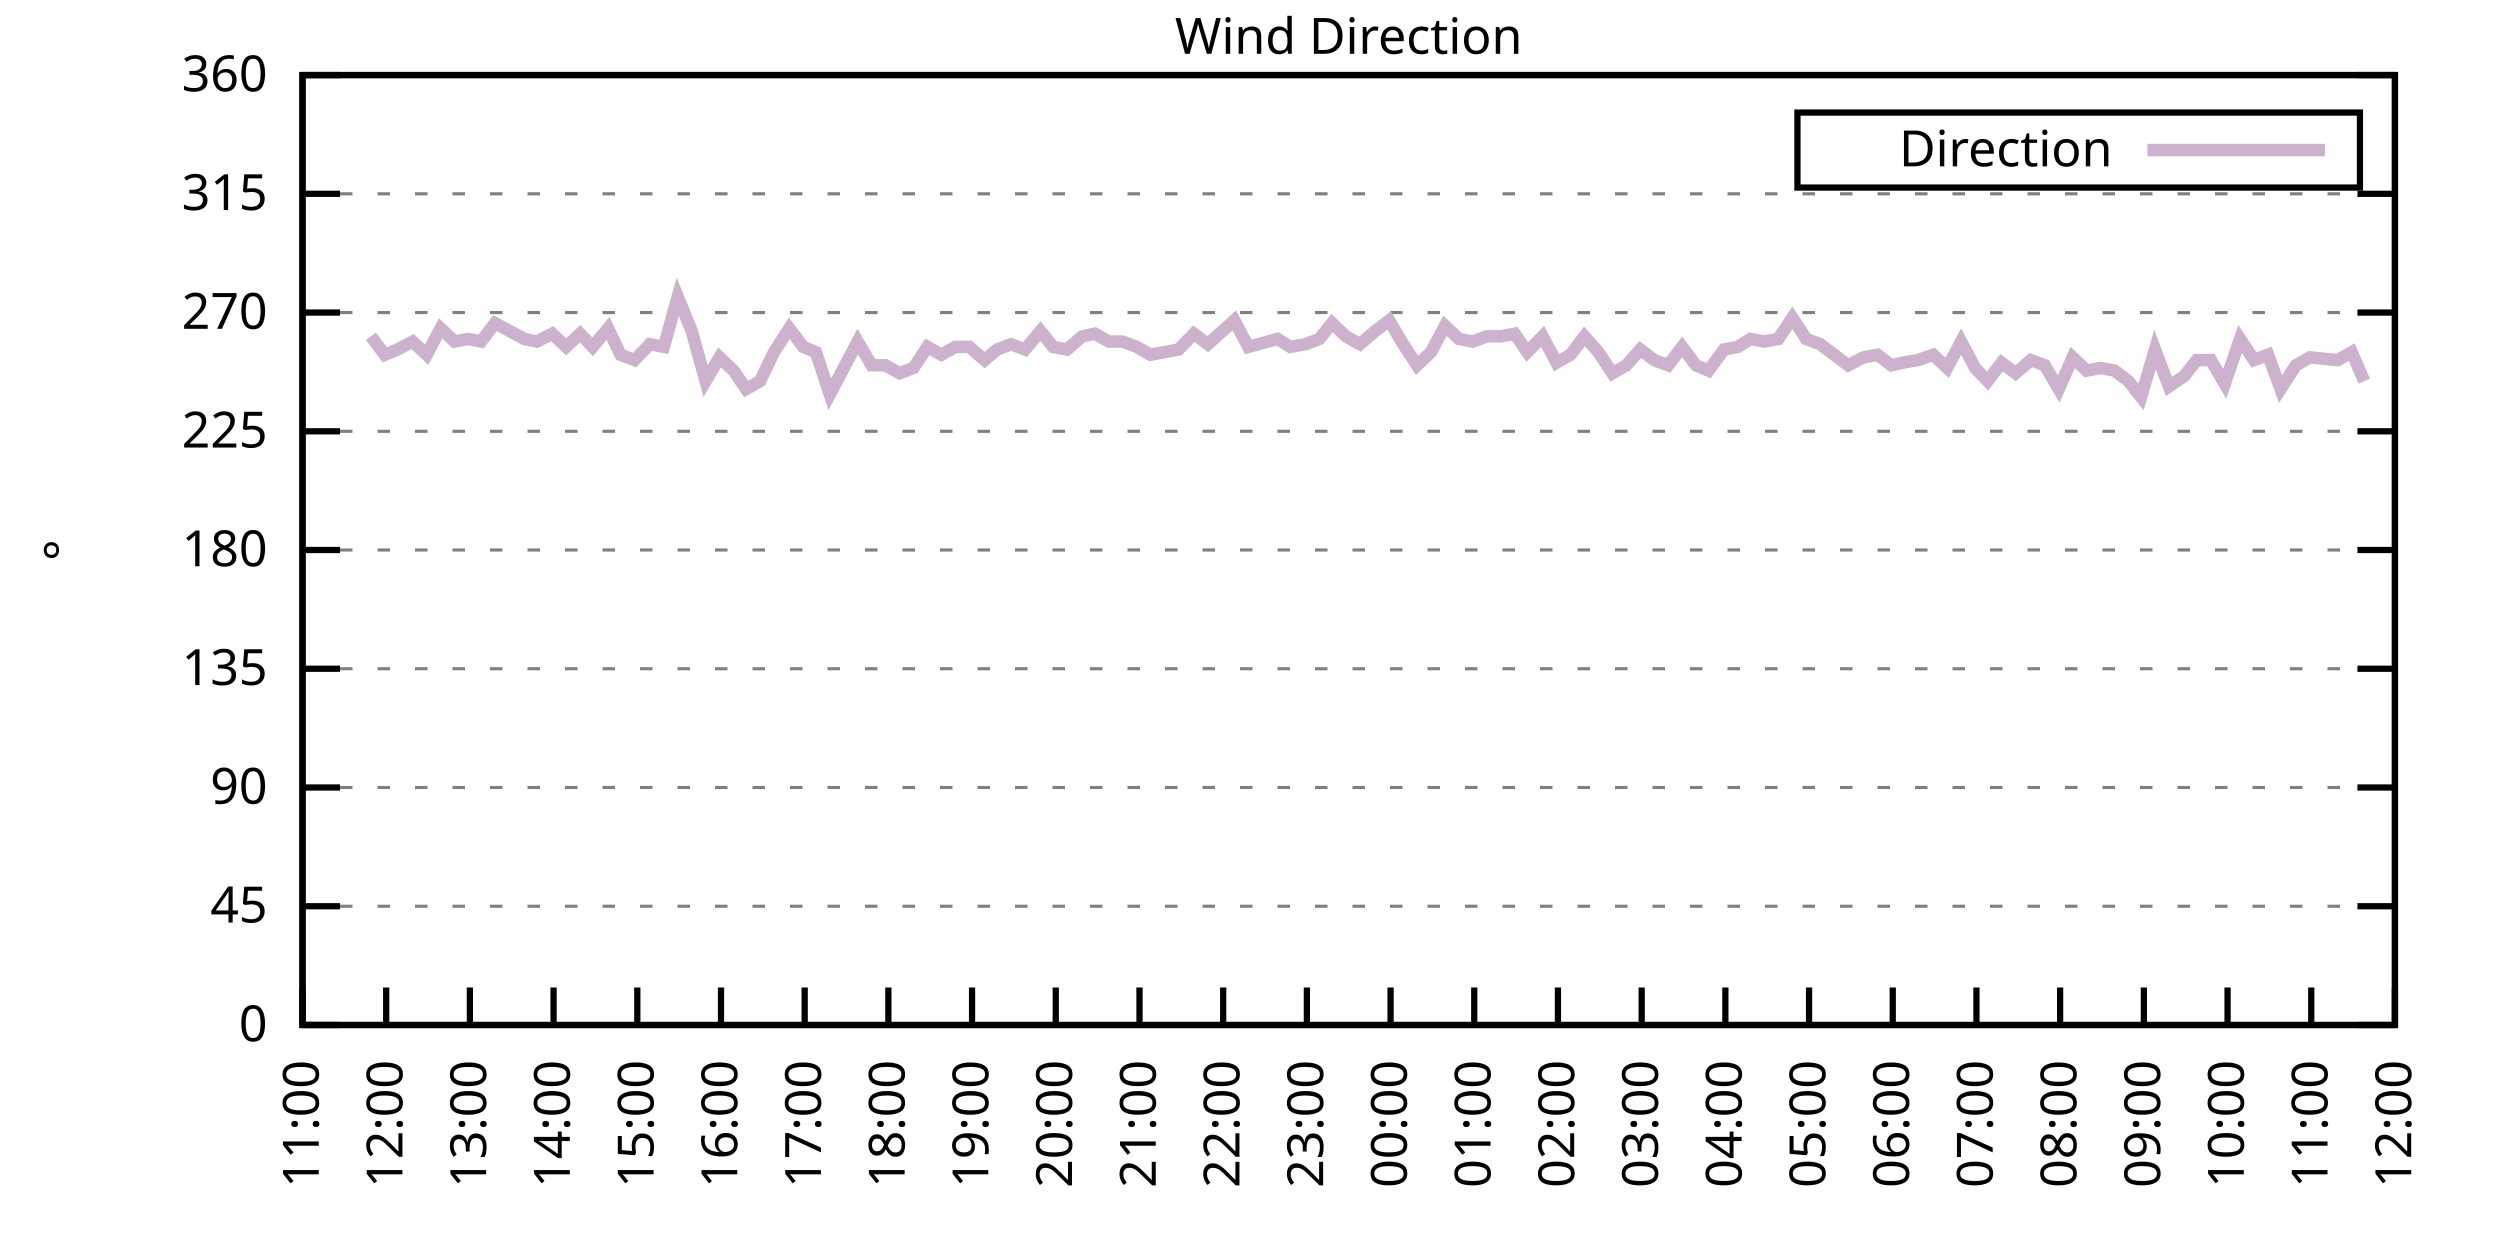
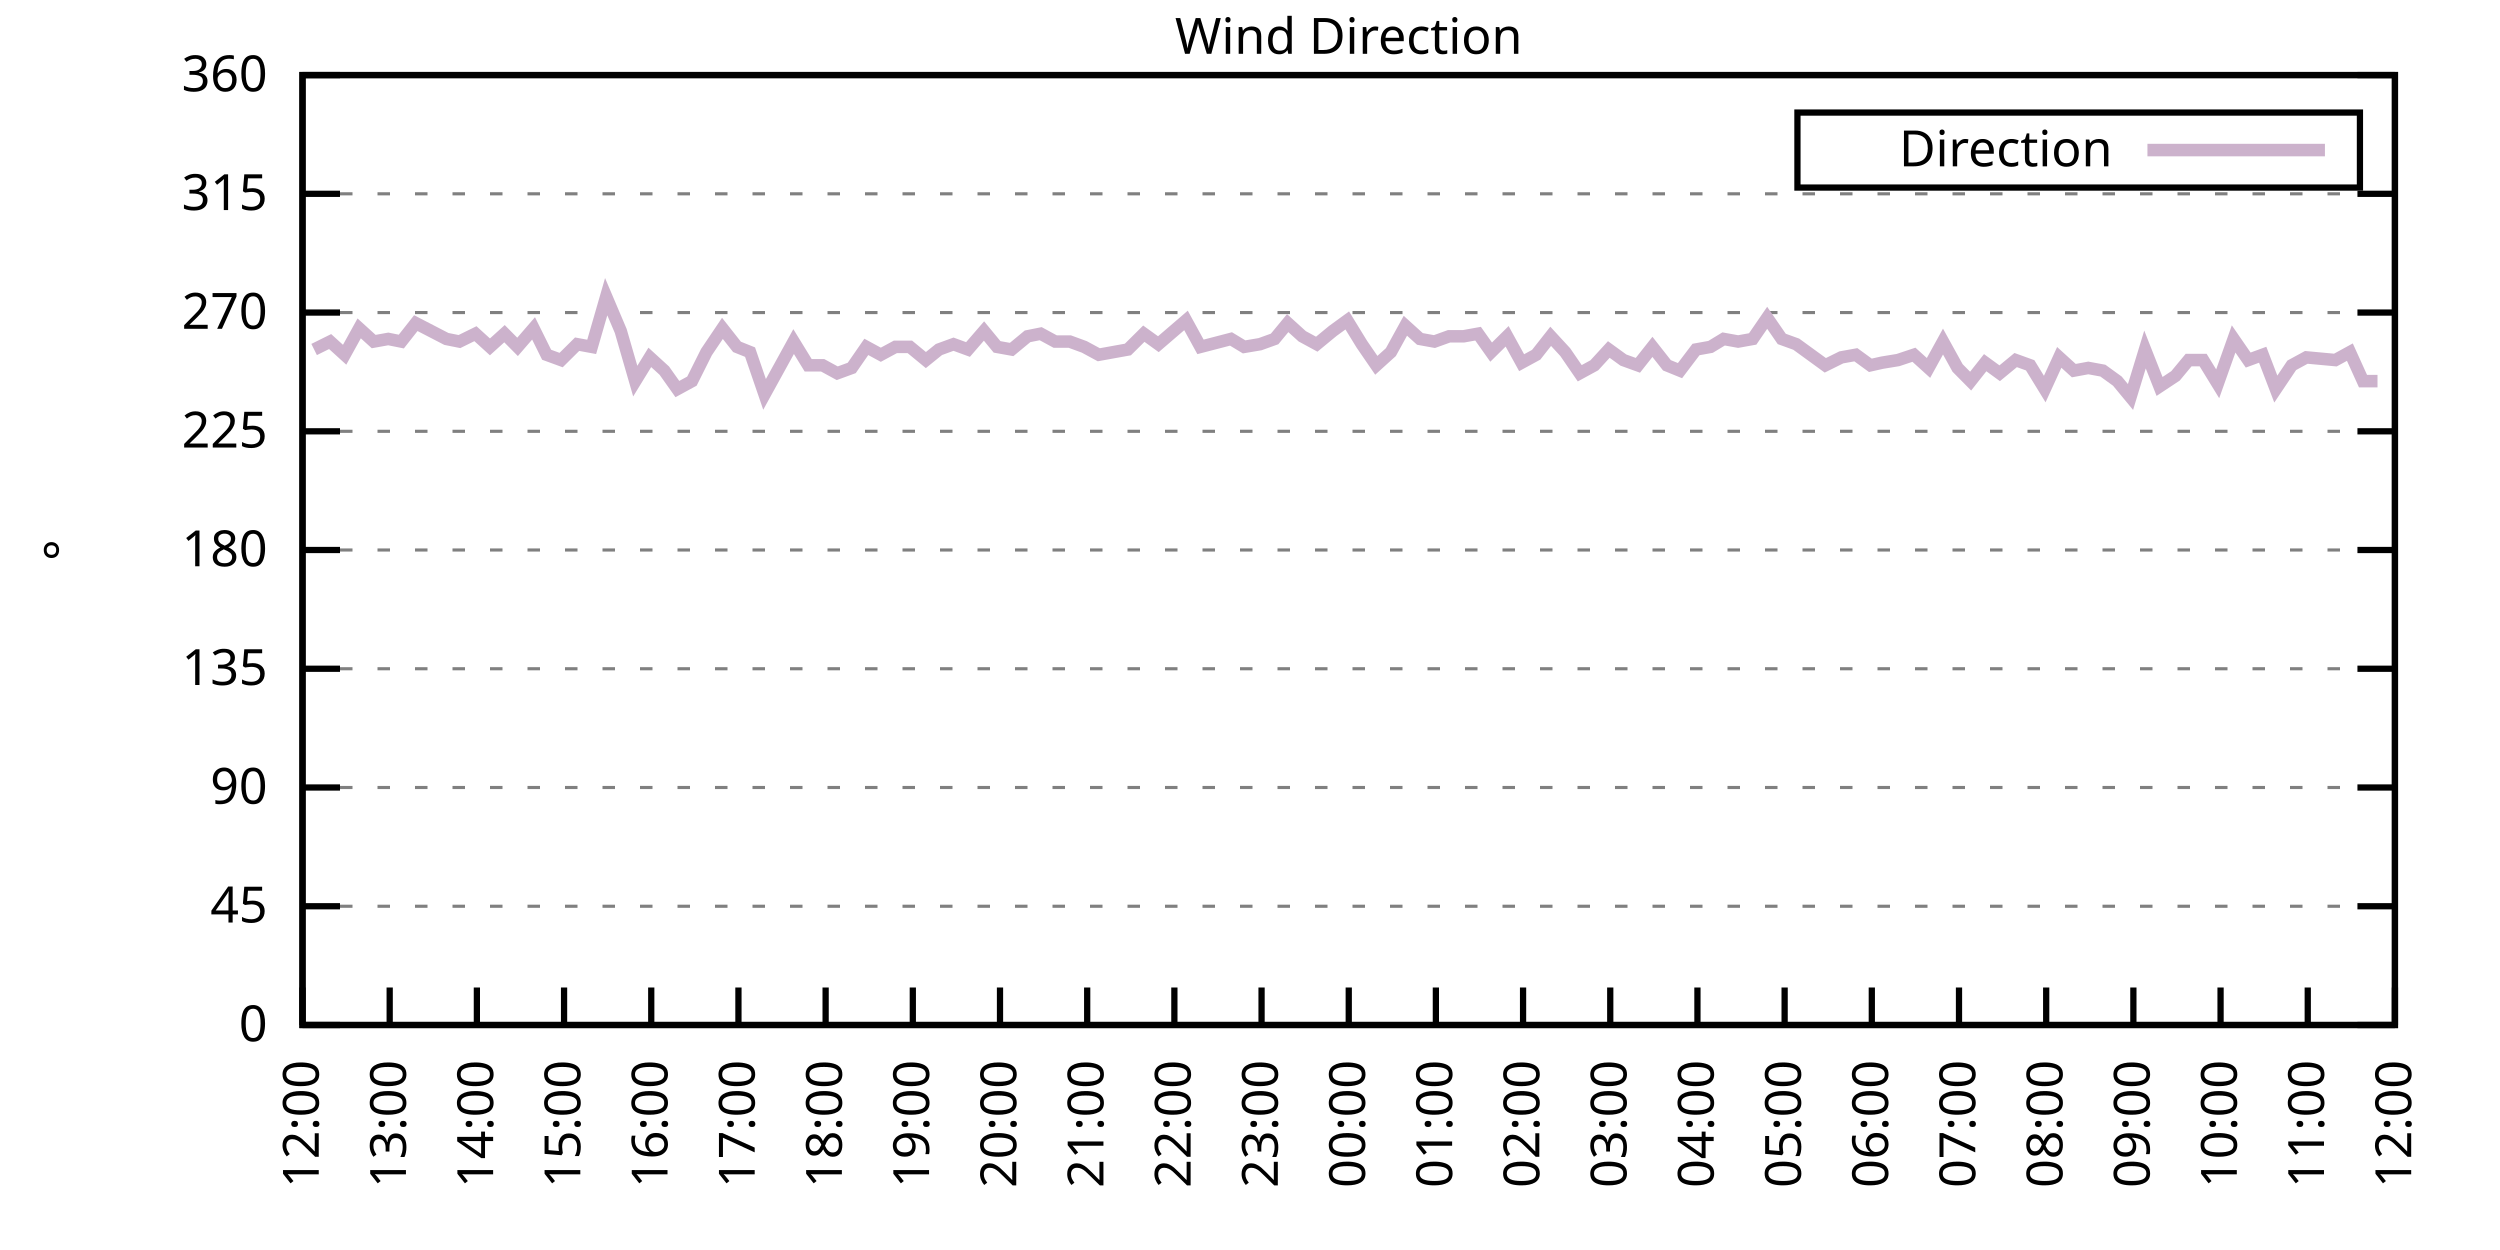
<svg xmlns="http://www.w3.org/2000/svg" xmlns:xlink="http://www.w3.org/1999/xlink" width="400" height="200" viewBox="0 0 400 200">
  <g id="gnuplot_canvas">
    <rect x="0" y="0" width="400" height="200" fill="none" />
    <defs>
      <circle id="gpDot" r="0.5" stroke-width="0.5" stroke="currentColor" />
      <path id="gpPt0" stroke-width="0.333" stroke="currentColor" d="M-1,0 h2 M0,-1 v2" />
      <path id="gpPt1" stroke-width="0.333" stroke="currentColor" d="M-1,-1 L1,1 M1,-1 L-1,1" />
      <path id="gpPt2" stroke-width="0.333" stroke="currentColor" d="M-1,0 L1,0 M0,-1 L0,1 M-1,-1 L1,1 M-1,1 L1,-1" />
      <rect id="gpPt3" stroke-width="0.333" stroke="currentColor" x="-1" y="-1" width="2" height="2" />
      <rect id="gpPt4" stroke-width="0.333" stroke="currentColor" fill="currentColor" x="-1" y="-1" width="2" height="2" />
      <circle id="gpPt5" stroke-width="0.333" stroke="currentColor" cx="0" cy="0" r="1" />
      <use xlink:href="#gpPt5" id="gpPt6" fill="currentColor" stroke="none" />
      <path id="gpPt7" stroke-width="0.333" stroke="currentColor" d="M0,-1.33 L-1.33,0.67 L1.33,0.67 z" />
      <use xlink:href="#gpPt7" id="gpPt8" fill="currentColor" stroke="none" />
      <use xlink:href="#gpPt7" id="gpPt9" stroke="currentColor" transform="rotate(180)" />
      <use xlink:href="#gpPt9" id="gpPt10" fill="currentColor" stroke="none" />
      <use xlink:href="#gpPt3" id="gpPt11" stroke="currentColor" transform="rotate(45)" />
      <use xlink:href="#gpPt11" id="gpPt12" fill="currentColor" stroke="none" />
      <path id="gpPt13" stroke-width="0.333" stroke="currentColor" d="M0,1.330 L1.265,0.411 L0.782,-1.067 L-0.782,-1.076 L-1.265,0.411 z" />
      <use xlink:href="#gpPt13" id="gpPt14" fill="currentColor" stroke="none" />
      <filter id="textbox" filterUnits="objectBoundingBox" x="0" y="0" height="1" width="1">
        <feFlood flood-color="white" flood-opacity="1" result="bgnd" />
        <feComposite in="SourceGraphic" in2="bgnd" operator="atop" />
      </filter>
      <filter id="greybox" filterUnits="objectBoundingBox" x="0" y="0" height="1" width="1">
        <feFlood flood-color="lightgrey" flood-opacity="1" result="grey" />
        <feComposite in="SourceGraphic" in2="grey" operator="atop" />
      </filter>
    </defs>
    <g fill="none" color="white" stroke="currentColor" stroke-width="1.00" stroke-linecap="butt" stroke-linejoin="miter">
</g>
    <g fill="none" color="black" stroke="currentColor" stroke-width="1.00" stroke-linecap="butt" stroke-linejoin="miter">
      <g stroke="none" shape-rendering="crispEdges">
        <polygon fill="rgb(255, 255, 255)" points="48.40,164.00 383.18,164.00 383.18,12.02 48.40,12.02 " />
      </g>
    </g>
    <g fill="none" color="black" stroke="currentColor" stroke-width="1.00" stroke-linecap="butt" stroke-linejoin="miter">
</g>
    <g fill="none" color="black" stroke="black" stroke-width="0.50" stroke-linecap="butt" stroke-linejoin="miter">
</g>
    <g fill="none" color="gray" stroke="currentColor" stroke-width="0.50" stroke-linecap="butt" stroke-linejoin="miter">
      <path stroke="gray" stroke-dasharray="2,4" class="gridline" d="M48.40,164.00 L383.19,164.00  " />
    </g>
    <g fill="none" color="gray" stroke="gray" stroke-width="1.00" stroke-linecap="butt" stroke-linejoin="miter">
</g>
    <g fill="none" color="black" stroke="currentColor" stroke-width="1.00" stroke-linecap="butt" stroke-linejoin="miter">
      <path stroke="black" d="M48.40,164.00 L54.40,164.00 M383.19,164.00 L377.19,164.00  " />
      <g transform="translate(42.80,166.60)" stroke="none" fill="black" font-family="Sans" font-size="8.00" text-anchor="end">
        <text>
          <tspan font-family="Sans"> 0</tspan>
        </text>
      </g>
    </g>
    <g fill="none" color="black" stroke="currentColor" stroke-width="1.00" stroke-linecap="butt" stroke-linejoin="miter">
</g>
    <g fill="none" color="black" stroke="black" stroke-width="0.50" stroke-linecap="butt" stroke-linejoin="miter">
</g>
    <g fill="none" color="gray" stroke="currentColor" stroke-width="0.50" stroke-linecap="butt" stroke-linejoin="miter">
      <path stroke="gray" stroke-dasharray="2,4" class="gridline" d="M48.40,145.00 L383.19,145.00  " />
    </g>
    <g fill="none" color="gray" stroke="gray" stroke-width="1.00" stroke-linecap="butt" stroke-linejoin="miter">
</g>
    <g fill="none" color="black" stroke="currentColor" stroke-width="1.00" stroke-linecap="butt" stroke-linejoin="miter">
      <path stroke="black" d="M48.40,145.00 L54.40,145.00 M383.19,145.00 L377.19,145.00  " />
      <g transform="translate(42.80,147.60)" stroke="none" fill="black" font-family="Sans" font-size="8.00" text-anchor="end">
        <text>
          <tspan font-family="Sans"> 45</tspan>
        </text>
      </g>
    </g>
    <g fill="none" color="black" stroke="currentColor" stroke-width="1.00" stroke-linecap="butt" stroke-linejoin="miter">
</g>
    <g fill="none" color="black" stroke="black" stroke-width="0.50" stroke-linecap="butt" stroke-linejoin="miter">
</g>
    <g fill="none" color="gray" stroke="currentColor" stroke-width="0.50" stroke-linecap="butt" stroke-linejoin="miter">
      <path stroke="gray" stroke-dasharray="2,4" class="gridline" d="M48.40,126.00 L383.19,126.00  " />
    </g>
    <g fill="none" color="gray" stroke="gray" stroke-width="1.00" stroke-linecap="butt" stroke-linejoin="miter">
</g>
    <g fill="none" color="black" stroke="currentColor" stroke-width="1.00" stroke-linecap="butt" stroke-linejoin="miter">
      <path stroke="black" d="M48.40,126.00 L54.40,126.00 M383.19,126.00 L377.19,126.00  " />
      <g transform="translate(42.80,128.60)" stroke="none" fill="black" font-family="Sans" font-size="8.00" text-anchor="end">
        <text>
          <tspan font-family="Sans"> 90</tspan>
        </text>
      </g>
    </g>
    <g fill="none" color="black" stroke="currentColor" stroke-width="1.00" stroke-linecap="butt" stroke-linejoin="miter">
</g>
    <g fill="none" color="black" stroke="black" stroke-width="0.50" stroke-linecap="butt" stroke-linejoin="miter">
</g>
    <g fill="none" color="gray" stroke="currentColor" stroke-width="0.50" stroke-linecap="butt" stroke-linejoin="miter">
      <path stroke="gray" stroke-dasharray="2,4" class="gridline" d="M48.40,107.00 L383.19,107.00  " />
    </g>
    <g fill="none" color="gray" stroke="gray" stroke-width="1.00" stroke-linecap="butt" stroke-linejoin="miter">
</g>
    <g fill="none" color="black" stroke="currentColor" stroke-width="1.00" stroke-linecap="butt" stroke-linejoin="miter">
      <path stroke="black" d="M48.40,107.00 L54.40,107.00 M383.19,107.00 L377.19,107.00  " />
      <g transform="translate(42.80,109.60)" stroke="none" fill="black" font-family="Sans" font-size="8.00" text-anchor="end">
        <text>
          <tspan font-family="Sans"> 135</tspan>
        </text>
      </g>
    </g>
    <g fill="none" color="black" stroke="currentColor" stroke-width="1.00" stroke-linecap="butt" stroke-linejoin="miter">
</g>
    <g fill="none" color="black" stroke="black" stroke-width="0.50" stroke-linecap="butt" stroke-linejoin="miter">
</g>
    <g fill="none" color="gray" stroke="currentColor" stroke-width="0.50" stroke-linecap="butt" stroke-linejoin="miter">
      <path stroke="gray" stroke-dasharray="2,4" class="gridline" d="M48.40,88.00 L383.19,88.00  " />
    </g>
    <g fill="none" color="gray" stroke="gray" stroke-width="1.00" stroke-linecap="butt" stroke-linejoin="miter">
</g>
    <g fill="none" color="black" stroke="currentColor" stroke-width="1.00" stroke-linecap="butt" stroke-linejoin="miter">
      <path stroke="black" d="M48.40,88.00 L54.40,88.00 M383.19,88.00 L377.19,88.00  " />
      <g transform="translate(42.80,90.60)" stroke="none" fill="black" font-family="Sans" font-size="8.00" text-anchor="end">
        <text>
          <tspan font-family="Sans"> 180</tspan>
        </text>
      </g>
    </g>
    <g fill="none" color="black" stroke="currentColor" stroke-width="1.00" stroke-linecap="butt" stroke-linejoin="miter">
</g>
    <g fill="none" color="black" stroke="black" stroke-width="0.50" stroke-linecap="butt" stroke-linejoin="miter">
</g>
    <g fill="none" color="gray" stroke="currentColor" stroke-width="0.50" stroke-linecap="butt" stroke-linejoin="miter">
      <path stroke="gray" stroke-dasharray="2,4" class="gridline" d="M48.40,69.01 L383.19,69.01  " />
    </g>
    <g fill="none" color="gray" stroke="gray" stroke-width="1.00" stroke-linecap="butt" stroke-linejoin="miter">
</g>
    <g fill="none" color="black" stroke="currentColor" stroke-width="1.00" stroke-linecap="butt" stroke-linejoin="miter">
      <path stroke="black" d="M48.40,69.01 L54.40,69.01 M383.19,69.01 L377.19,69.01  " />
      <g transform="translate(42.80,71.61)" stroke="none" fill="black" font-family="Sans" font-size="8.00" text-anchor="end">
        <text>
          <tspan font-family="Sans"> 225</tspan>
        </text>
      </g>
    </g>
    <g fill="none" color="black" stroke="currentColor" stroke-width="1.00" stroke-linecap="butt" stroke-linejoin="miter">
</g>
    <g fill="none" color="black" stroke="black" stroke-width="0.50" stroke-linecap="butt" stroke-linejoin="miter">
</g>
    <g fill="none" color="gray" stroke="currentColor" stroke-width="0.50" stroke-linecap="butt" stroke-linejoin="miter">
      <path stroke="gray" stroke-dasharray="2,4" class="gridline" d="M48.40,50.01 L383.19,50.01  " />
    </g>
    <g fill="none" color="gray" stroke="gray" stroke-width="1.00" stroke-linecap="butt" stroke-linejoin="miter">
</g>
    <g fill="none" color="black" stroke="currentColor" stroke-width="1.00" stroke-linecap="butt" stroke-linejoin="miter">
      <path stroke="black" d="M48.40,50.01 L54.40,50.01 M383.19,50.01 L377.19,50.01  " />
      <g transform="translate(42.80,52.61)" stroke="none" fill="black" font-family="Sans" font-size="8.00" text-anchor="end">
        <text>
          <tspan font-family="Sans"> 270</tspan>
        </text>
      </g>
    </g>
    <g fill="none" color="black" stroke="currentColor" stroke-width="1.00" stroke-linecap="butt" stroke-linejoin="miter">
</g>
    <g fill="none" color="black" stroke="black" stroke-width="0.50" stroke-linecap="butt" stroke-linejoin="miter">
</g>
    <g fill="none" color="gray" stroke="currentColor" stroke-width="0.50" stroke-linecap="butt" stroke-linejoin="miter">
      <path stroke="gray" stroke-dasharray="2,4" class="gridline" d="M48.40,31.01 L383.19,31.01  " />
    </g>
    <g fill="none" color="gray" stroke="gray" stroke-width="1.00" stroke-linecap="butt" stroke-linejoin="miter">
</g>
    <g fill="none" color="black" stroke="currentColor" stroke-width="1.00" stroke-linecap="butt" stroke-linejoin="miter">
      <path stroke="black" d="M48.40,31.01 L54.40,31.01 M383.19,31.01 L377.19,31.01  " />
      <g transform="translate(42.80,33.61)" stroke="none" fill="black" font-family="Sans" font-size="8.00" text-anchor="end">
        <text>
          <tspan font-family="Sans"> 315</tspan>
        </text>
      </g>
    </g>
    <g fill="none" color="black" stroke="currentColor" stroke-width="1.00" stroke-linecap="butt" stroke-linejoin="miter">
</g>
    <g fill="none" color="black" stroke="black" stroke-width="0.50" stroke-linecap="butt" stroke-linejoin="miter">
</g>
    <g fill="none" color="gray" stroke="currentColor" stroke-width="0.50" stroke-linecap="butt" stroke-linejoin="miter">
      <path stroke="gray" stroke-dasharray="2,4" class="gridline" d="M48.40,12.01 L383.19,12.01  " />
    </g>
    <g fill="none" color="gray" stroke="gray" stroke-width="1.00" stroke-linecap="butt" stroke-linejoin="miter">
</g>
    <g fill="none" color="black" stroke="currentColor" stroke-width="1.00" stroke-linecap="butt" stroke-linejoin="miter">
      <path stroke="black" d="M48.40,12.01 L54.40,12.01 M383.19,12.01 L377.19,12.01  " />
      <g transform="translate(42.80,14.61)" stroke="none" fill="black" font-family="Sans" font-size="8.00" text-anchor="end">
        <text>
          <tspan font-family="Sans"> 360</tspan>
        </text>
      </g>
    </g>
    <g fill="none" color="black" stroke="currentColor" stroke-width="1.00" stroke-linecap="butt" stroke-linejoin="miter">
      <path stroke="black" d="M48.40,164.00 L48.40,158.00  " />
      <g transform="translate(51.00,169.60) rotate(270.00)" stroke="none" fill="black" font-family="Sans" font-size="8.00" text-anchor="end">
        <text>
-           <tspan font-family="Sans">11:00</tspan>
-         </text>
-       </g>
-     </g>
-     <g fill="none" color="black" stroke="currentColor" stroke-width="1.00" stroke-linecap="butt" stroke-linejoin="miter">
-       <path stroke="black" d="M61.79,164.00 L61.79,158.00  " />
-       <g transform="translate(64.39,169.60) rotate(270.00)" stroke="none" fill="black" font-family="Sans" font-size="8.00" text-anchor="end">
-         <text>
          <tspan font-family="Sans">12:00</tspan>
        </text>
      </g>
    </g>
    <g fill="none" color="black" stroke="currentColor" stroke-width="1.00" stroke-linecap="butt" stroke-linejoin="miter">
-       <path stroke="black" d="M75.18,164.00 L75.18,158.00  " />
-       <g transform="translate(77.78,169.60) rotate(270.00)" stroke="none" fill="black" font-family="Sans" font-size="8.00" text-anchor="end">
+       <path stroke="black" d="M62.35,164.00 L62.35,158.00  " />
+       <g transform="translate(64.95,169.60) rotate(270.00)" stroke="none" fill="black" font-family="Sans" font-size="8.00" text-anchor="end">
        <text>
          <tspan font-family="Sans">13:00</tspan>
        </text>
      </g>
    </g>
    <g fill="none" color="black" stroke="currentColor" stroke-width="1.00" stroke-linecap="butt" stroke-linejoin="miter">
-       <path stroke="black" d="M88.57,164.00 L88.57,158.00  " />
-       <g transform="translate(91.17,169.60) rotate(270.00)" stroke="none" fill="black" font-family="Sans" font-size="8.00" text-anchor="end">
+       <path stroke="black" d="M76.30,164.00 L76.30,158.00  " />
+       <g transform="translate(78.90,169.60) rotate(270.00)" stroke="none" fill="black" font-family="Sans" font-size="8.00" text-anchor="end">
        <text>
          <tspan font-family="Sans">14:00</tspan>
        </text>
      </g>
    </g>
    <g fill="none" color="black" stroke="currentColor" stroke-width="1.00" stroke-linecap="butt" stroke-linejoin="miter">
-       <path stroke="black" d="M101.97,164.00 L101.97,158.00  " />
-       <g transform="translate(104.57,169.60) rotate(270.00)" stroke="none" fill="black" font-family="Sans" font-size="8.00" text-anchor="end">
+       <path stroke="black" d="M90.25,164.00 L90.25,158.00  " />
+       <g transform="translate(92.85,169.60) rotate(270.00)" stroke="none" fill="black" font-family="Sans" font-size="8.00" text-anchor="end">
        <text>
          <tspan font-family="Sans">15:00</tspan>
        </text>
      </g>
    </g>
    <g fill="none" color="black" stroke="currentColor" stroke-width="1.00" stroke-linecap="butt" stroke-linejoin="miter">
-       <path stroke="black" d="M115.36,164.00 L115.36,158.00  " />
-       <g transform="translate(117.96,169.60) rotate(270.00)" stroke="none" fill="black" font-family="Sans" font-size="8.00" text-anchor="end">
+       <path stroke="black" d="M104.20,164.00 L104.20,158.00  " />
+       <g transform="translate(106.80,169.60) rotate(270.00)" stroke="none" fill="black" font-family="Sans" font-size="8.00" text-anchor="end">
        <text>
          <tspan font-family="Sans">16:00</tspan>
        </text>
      </g>
    </g>
    <g fill="none" color="black" stroke="currentColor" stroke-width="1.00" stroke-linecap="butt" stroke-linejoin="miter">
-       <path stroke="black" d="M128.75,164.00 L128.75,158.00  " />
-       <g transform="translate(131.35,169.60) rotate(270.00)" stroke="none" fill="black" font-family="Sans" font-size="8.00" text-anchor="end">
+       <path stroke="black" d="M118.15,164.00 L118.15,158.00  " />
+       <g transform="translate(120.75,169.60) rotate(270.00)" stroke="none" fill="black" font-family="Sans" font-size="8.00" text-anchor="end">
        <text>
          <tspan font-family="Sans">17:00</tspan>
        </text>
      </g>
    </g>
    <g fill="none" color="black" stroke="currentColor" stroke-width="1.00" stroke-linecap="butt" stroke-linejoin="miter">
-       <path stroke="black" d="M142.14,164.00 L142.14,158.00  " />
-       <g transform="translate(144.74,169.60) rotate(270.00)" stroke="none" fill="black" font-family="Sans" font-size="8.00" text-anchor="end">
+       <path stroke="black" d="M132.10,164.00 L132.10,158.00  " />
+       <g transform="translate(134.70,169.60) rotate(270.00)" stroke="none" fill="black" font-family="Sans" font-size="8.00" text-anchor="end">
        <text>
          <tspan font-family="Sans">18:00</tspan>
        </text>
      </g>
    </g>
    <g fill="none" color="black" stroke="currentColor" stroke-width="1.00" stroke-linecap="butt" stroke-linejoin="miter">
-       <path stroke="black" d="M155.53,164.00 L155.53,158.00  " />
-       <g transform="translate(158.13,169.60) rotate(270.00)" stroke="none" fill="black" font-family="Sans" font-size="8.00" text-anchor="end">
+       <path stroke="black" d="M146.05,164.00 L146.05,158.00  " />
+       <g transform="translate(148.65,169.60) rotate(270.00)" stroke="none" fill="black" font-family="Sans" font-size="8.00" text-anchor="end">
        <text>
          <tspan font-family="Sans">19:00</tspan>
        </text>
      </g>
    </g>
    <g fill="none" color="black" stroke="currentColor" stroke-width="1.00" stroke-linecap="butt" stroke-linejoin="miter">
-       <path stroke="black" d="M168.92,164.00 L168.92,158.00  " />
-       <g transform="translate(171.52,169.60) rotate(270.00)" stroke="none" fill="black" font-family="Sans" font-size="8.00" text-anchor="end">
+       <path stroke="black" d="M160.00,164.00 L160.00,158.00  " />
+       <g transform="translate(162.60,169.60) rotate(270.00)" stroke="none" fill="black" font-family="Sans" font-size="8.00" text-anchor="end">
        <text>
          <tspan font-family="Sans">20:00</tspan>
        </text>
      </g>
    </g>
    <g fill="none" color="black" stroke="currentColor" stroke-width="1.00" stroke-linecap="butt" stroke-linejoin="miter">
-       <path stroke="black" d="M182.32,164.00 L182.32,158.00  " />
-       <g transform="translate(184.92,169.60) rotate(270.00)" stroke="none" fill="black" font-family="Sans" font-size="8.00" text-anchor="end">
+       <path stroke="black" d="M173.95,164.00 L173.95,158.00  " />
+       <g transform="translate(176.55,169.60) rotate(270.00)" stroke="none" fill="black" font-family="Sans" font-size="8.00" text-anchor="end">
        <text>
          <tspan font-family="Sans">21:00</tspan>
        </text>
      </g>
    </g>
    <g fill="none" color="black" stroke="currentColor" stroke-width="1.00" stroke-linecap="butt" stroke-linejoin="miter">
-       <path stroke="black" d="M195.71,164.00 L195.71,158.00  " />
-       <g transform="translate(198.31,169.60) rotate(270.00)" stroke="none" fill="black" font-family="Sans" font-size="8.00" text-anchor="end">
+       <path stroke="black" d="M187.90,164.00 L187.90,158.00  " />
+       <g transform="translate(190.50,169.60) rotate(270.00)" stroke="none" fill="black" font-family="Sans" font-size="8.00" text-anchor="end">
        <text>
          <tspan font-family="Sans">22:00</tspan>
        </text>
      </g>
    </g>
    <g fill="none" color="black" stroke="currentColor" stroke-width="1.00" stroke-linecap="butt" stroke-linejoin="miter">
-       <path stroke="black" d="M209.10,164.00 L209.10,158.00  " />
-       <g transform="translate(211.70,169.60) rotate(270.00)" stroke="none" fill="black" font-family="Sans" font-size="8.00" text-anchor="end">
+       <path stroke="black" d="M201.85,164.00 L201.85,158.00  " />
+       <g transform="translate(204.45,169.60) rotate(270.00)" stroke="none" fill="black" font-family="Sans" font-size="8.00" text-anchor="end">
        <text>
          <tspan font-family="Sans">23:00</tspan>
        </text>
      </g>
    </g>
    <g fill="none" color="black" stroke="currentColor" stroke-width="1.00" stroke-linecap="butt" stroke-linejoin="miter">
-       <path stroke="black" d="M222.49,164.00 L222.49,158.00  " />
-       <g transform="translate(225.09,169.60) rotate(270.00)" stroke="none" fill="black" font-family="Sans" font-size="8.00" text-anchor="end">
+       <path stroke="black" d="M215.80,164.00 L215.80,158.00  " />
+       <g transform="translate(218.40,169.60) rotate(270.00)" stroke="none" fill="black" font-family="Sans" font-size="8.00" text-anchor="end">
        <text>
          <tspan font-family="Sans">00:00</tspan>
        </text>
      </g>
    </g>
    <g fill="none" color="black" stroke="currentColor" stroke-width="1.00" stroke-linecap="butt" stroke-linejoin="miter">
-       <path stroke="black" d="M235.88,164.00 L235.88,158.00  " />
-       <g transform="translate(238.48,169.60) rotate(270.00)" stroke="none" fill="black" font-family="Sans" font-size="8.00" text-anchor="end">
+       <path stroke="black" d="M229.74,164.00 L229.74,158.00  " />
+       <g transform="translate(232.34,169.60) rotate(270.00)" stroke="none" fill="black" font-family="Sans" font-size="8.00" text-anchor="end">
        <text>
          <tspan font-family="Sans">01:00</tspan>
        </text>
      </g>
    </g>
    <g fill="none" color="black" stroke="currentColor" stroke-width="1.00" stroke-linecap="butt" stroke-linejoin="miter">
-       <path stroke="black" d="M249.27,164.00 L249.27,158.00  " />
-       <g transform="translate(251.87,169.60) rotate(270.00)" stroke="none" fill="black" font-family="Sans" font-size="8.00" text-anchor="end">
+       <path stroke="black" d="M243.69,164.00 L243.69,158.00  " />
+       <g transform="translate(246.29,169.60) rotate(270.00)" stroke="none" fill="black" font-family="Sans" font-size="8.00" text-anchor="end">
        <text>
          <tspan font-family="Sans">02:00</tspan>
        </text>
      </g>
    </g>
    <g fill="none" color="black" stroke="currentColor" stroke-width="1.00" stroke-linecap="butt" stroke-linejoin="miter">
-       <path stroke="black" d="M262.67,164.00 L262.67,158.00  " />
-       <g transform="translate(265.27,169.60) rotate(270.00)" stroke="none" fill="black" font-family="Sans" font-size="8.00" text-anchor="end">
+       <path stroke="black" d="M257.64,164.00 L257.64,158.00  " />
+       <g transform="translate(260.24,169.60) rotate(270.00)" stroke="none" fill="black" font-family="Sans" font-size="8.00" text-anchor="end">
        <text>
          <tspan font-family="Sans">03:00</tspan>
        </text>
      </g>
    </g>
    <g fill="none" color="black" stroke="currentColor" stroke-width="1.00" stroke-linecap="butt" stroke-linejoin="miter">
-       <path stroke="black" d="M276.06,164.00 L276.06,158.00  " />
-       <g transform="translate(278.66,169.60) rotate(270.00)" stroke="none" fill="black" font-family="Sans" font-size="8.00" text-anchor="end">
+       <path stroke="black" d="M271.59,164.00 L271.59,158.00  " />
+       <g transform="translate(274.19,169.60) rotate(270.00)" stroke="none" fill="black" font-family="Sans" font-size="8.00" text-anchor="end">
        <text>
          <tspan font-family="Sans">04:00</tspan>
        </text>
      </g>
    </g>
    <g fill="none" color="black" stroke="currentColor" stroke-width="1.00" stroke-linecap="butt" stroke-linejoin="miter">
-       <path stroke="black" d="M289.45,164.00 L289.45,158.00  " />
-       <g transform="translate(292.05,169.60) rotate(270.00)" stroke="none" fill="black" font-family="Sans" font-size="8.00" text-anchor="end">
+       <path stroke="black" d="M285.54,164.00 L285.54,158.00  " />
+       <g transform="translate(288.14,169.60) rotate(270.00)" stroke="none" fill="black" font-family="Sans" font-size="8.00" text-anchor="end">
        <text>
          <tspan font-family="Sans">05:00</tspan>
        </text>
      </g>
    </g>
    <g fill="none" color="black" stroke="currentColor" stroke-width="1.00" stroke-linecap="butt" stroke-linejoin="miter">
-       <path stroke="black" d="M302.84,164.00 L302.84,158.00  " />
-       <g transform="translate(305.44,169.60) rotate(270.00)" stroke="none" fill="black" font-family="Sans" font-size="8.00" text-anchor="end">
+       <path stroke="black" d="M299.49,164.00 L299.49,158.00  " />
+       <g transform="translate(302.09,169.60) rotate(270.00)" stroke="none" fill="black" font-family="Sans" font-size="8.00" text-anchor="end">
        <text>
          <tspan font-family="Sans">06:00</tspan>
        </text>
      </g>
    </g>
    <g fill="none" color="black" stroke="currentColor" stroke-width="1.00" stroke-linecap="butt" stroke-linejoin="miter">
-       <path stroke="black" d="M316.23,164.00 L316.23,158.00  " />
-       <g transform="translate(318.83,169.60) rotate(270.00)" stroke="none" fill="black" font-family="Sans" font-size="8.00" text-anchor="end">
+       <path stroke="black" d="M313.44,164.00 L313.44,158.00  " />
+       <g transform="translate(316.04,169.60) rotate(270.00)" stroke="none" fill="black" font-family="Sans" font-size="8.00" text-anchor="end">
        <text>
          <tspan font-family="Sans">07:00</tspan>
        </text>
      </g>
    </g>
    <g fill="none" color="black" stroke="currentColor" stroke-width="1.00" stroke-linecap="butt" stroke-linejoin="miter">
-       <path stroke="black" d="M329.62,164.00 L329.62,158.00  " />
-       <g transform="translate(332.22,169.60) rotate(270.00)" stroke="none" fill="black" font-family="Sans" font-size="8.00" text-anchor="end">
+       <path stroke="black" d="M327.39,164.00 L327.39,158.00  " />
+       <g transform="translate(329.99,169.60) rotate(270.00)" stroke="none" fill="black" font-family="Sans" font-size="8.00" text-anchor="end">
        <text>
          <tspan font-family="Sans">08:00</tspan>
        </text>
      </g>
    </g>
    <g fill="none" color="black" stroke="currentColor" stroke-width="1.00" stroke-linecap="butt" stroke-linejoin="miter">
-       <path stroke="black" d="M343.02,164.00 L343.02,158.00  " />
-       <g transform="translate(345.62,169.60) rotate(270.00)" stroke="none" fill="black" font-family="Sans" font-size="8.00" text-anchor="end">
+       <path stroke="black" d="M341.34,164.00 L341.34,158.00  " />
+       <g transform="translate(343.94,169.60) rotate(270.00)" stroke="none" fill="black" font-family="Sans" font-size="8.00" text-anchor="end">
        <text>
          <tspan font-family="Sans">09:00</tspan>
        </text>
      </g>
    </g>
    <g fill="none" color="black" stroke="currentColor" stroke-width="1.00" stroke-linecap="butt" stroke-linejoin="miter">
-       <path stroke="black" d="M356.41,164.00 L356.41,158.00  " />
-       <g transform="translate(359.01,169.60) rotate(270.00)" stroke="none" fill="black" font-family="Sans" font-size="8.00" text-anchor="end">
+       <path stroke="black" d="M355.29,164.00 L355.29,158.00  " />
+       <g transform="translate(357.89,169.60) rotate(270.00)" stroke="none" fill="black" font-family="Sans" font-size="8.00" text-anchor="end">
        <text>
          <tspan font-family="Sans">10:00</tspan>
        </text>
      </g>
    </g>
    <g fill="none" color="black" stroke="currentColor" stroke-width="1.00" stroke-linecap="butt" stroke-linejoin="miter">
-       <path stroke="black" d="M369.80,164.00 L369.80,158.00  " />
-       <g transform="translate(372.40,169.60) rotate(270.00)" stroke="none" fill="black" font-family="Sans" font-size="8.00" text-anchor="end">
+       <path stroke="black" d="M369.24,164.00 L369.24,158.00  " />
+       <g transform="translate(371.84,169.60) rotate(270.00)" stroke="none" fill="black" font-family="Sans" font-size="8.00" text-anchor="end">
        <text>
          <tspan font-family="Sans">11:00</tspan>
        </text>
      </g>
    </g>
    <g fill="none" color="black" stroke="currentColor" stroke-width="1.00" stroke-linecap="butt" stroke-linejoin="miter">
      <path stroke="black" d="M383.19,164.00 L383.19,158.00  " />
      <g transform="translate(385.79,169.60) rotate(270.00)" stroke="none" fill="black" font-family="Sans" font-size="8.00" text-anchor="end">
        <text>
          <tspan font-family="Sans">12:00</tspan>
        </text>
      </g>
    </g>
    <g fill="none" color="black" stroke="currentColor" stroke-width="1.00" stroke-linecap="butt" stroke-linejoin="miter">
</g>
    <g fill="none" color="black" stroke="currentColor" stroke-width="1.00" stroke-linecap="butt" stroke-linejoin="miter">
      <path stroke="black" d="M48.40,12.01 L48.40,164.00 L383.19,164.00 L383.19,12.01 L48.40,12.01 Z  " />
    </g>
    <g fill="none" color="black" stroke="currentColor" stroke-width="1.00" stroke-linecap="butt" stroke-linejoin="miter">
</g>
    <g fill="none" color="black" stroke="currentColor" stroke-width="1.00" stroke-linecap="butt" stroke-linejoin="miter">
      <path stroke="black" d="M287.59,30.01 L287.59,18.01 L377.59,18.01 L377.59,30.01 L287.59,30.01 Z  " />
    </g>
    <g id="Wind_direction_plot_1">
      <g fill="none" color="white" stroke="black" stroke-width="2.00" stroke-linecap="butt" stroke-linejoin="miter">
</g>
      <g fill="none" color="black" stroke="currentColor" stroke-width="2.00" stroke-linecap="butt" stroke-linejoin="miter">
        <g transform="translate(337.99,26.61)" stroke="none" fill="black" font-family="Sans" font-size="8.00" text-anchor="end">
          <text>
            <tspan font-family="Sans">Direction</tspan>
          </text>
        </g>
      </g>
      <g fill="none" color="black" stroke="currentColor" stroke-width="2.00" stroke-linecap="butt" stroke-linejoin="miter">
-         <path stroke="rgb(204, 178, 204)" d="M343.59,24.01 L371.99,24.01 M59.34,53.81 L61.57,56.76 L63.58,55.92 L66.03,54.65 L68.26,56.76 L70.50,52.54   L72.73,54.65 L74.96,54.23 L76.97,54.65 L79.20,51.70 L83.89,54.23 L85.90,54.65 L88.35,53.39 L90.58,55.50   L92.82,53.39 L94.82,55.50 L97.28,52.54 L99.29,56.76 L101.52,57.61 L103.98,55.07 L106.21,55.50 L108.44,47.47   L110.67,52.96 L112.90,60.98 L115.13,57.18 L117.37,59.30 L119.38,62.25 L121.61,60.98 L123.84,56.34 L126.29,52.54   L128.53,55.50 L130.54,56.34 L132.77,63.10 L135.22,58.45 L137.23,54.65 L139.46,58.45 L141.69,58.45 L143.93,59.72   L146.16,58.87 L148.39,55.50 L150.62,56.76 L152.85,55.50 L155.09,55.50 L157.54,57.61 L159.55,55.92 L161.78,55.07   L164.01,55.92 L166.47,52.96 L168.48,55.50 L170.71,55.92 L173.17,53.81 L175.17,53.39 L177.41,54.65 L179.64,54.65   L181.87,55.50 L184.10,56.76 L186.33,56.34 L188.57,55.92 L191.02,53.39 L193.25,55.07 L197.49,51.27 L199.73,55.50   L204.41,54.23 L206.42,55.50 L208.88,55.07 L211.11,54.23 L213.12,51.70 L215.35,53.81 L217.58,55.07 L220.04,52.96   L222.27,51.27 L224.50,55.07 L226.73,58.45 L228.96,56.34 L231.20,52.12 L233.43,54.23 L235.66,54.65 L237.89,53.81   L240.12,53.81 L242.36,53.39 L244.36,56.34 L246.82,53.81 L249.05,58.03 L251.28,56.76 L253.51,53.81 L255.75,56.34   L257.98,59.72 L260.21,58.45 L262.44,55.92 L264.67,57.61 L266.91,58.45 L269.14,55.50 L271.37,58.45 L273.38,59.30   L275.83,55.92 L278.07,55.50 L280.07,54.23 L282.31,54.65 L284.54,54.23 L286.77,50.85 L289.00,54.23 L291.23,55.07   L295.70,58.45 L298.15,57.18 L300.39,56.76 L302.62,58.45 L304.40,58.03 L306.86,57.61 L309.31,56.76 L311.54,58.87   L313.78,54.65 L316.01,58.87 L318.02,60.98 L320.25,58.03 L322.48,59.72 L324.94,57.61 L327.17,58.45 L329.40,62.25   L331.63,57.18 L333.86,59.30 L336.10,58.87 L338.33,59.30 L340.56,60.98 L342.57,63.52 L344.80,55.92 L347.03,61.83   L349.49,60.14 L351.50,57.61 L353.73,57.61 L355.96,61.41 L358.42,54.23 L360.65,57.61 L362.88,56.76 L364.89,62.25   L367.34,58.45 L369.58,57.18 L374.04,57.61 L376.27,56.34 L378.28,60.98  " />
+         <path stroke="rgb(204, 178, 204)" d="M343.59,24.01 L371.99,24.01 M50.26,55.92 L52.82,54.65 L55.14,56.76 L57.47,52.54 L59.79,54.65 L62.12,54.23   L64.21,54.65 L66.53,51.70 L71.42,54.23 L73.51,54.65 L76.07,53.39 L78.39,55.50 L80.72,53.39 L82.81,55.50   L85.37,52.54 L87.46,56.76 L89.78,57.61 L92.34,55.07 L94.67,55.50 L96.99,47.47 L99.32,52.96 L101.64,60.98   L103.97,57.18 L106.29,59.30 L108.38,62.25 L110.71,60.98 L113.03,56.34 L115.59,52.54 L117.92,55.50 L120.01,56.34   L122.33,63.10 L124.89,58.45 L126.98,54.65 L129.31,58.45 L131.63,58.45 L133.96,59.72 L136.28,58.87 L138.61,55.50   L140.93,56.76 L143.26,55.50 L145.58,55.50 L148.14,57.61 L150.23,55.92 L152.56,55.07 L154.88,55.92 L157.44,52.96   L159.53,55.50 L161.86,55.92 L164.41,53.81 L166.51,53.39 L168.83,54.65 L171.16,54.65 L173.48,55.50 L175.81,56.76   L178.13,56.34 L180.46,55.92 L183.01,53.39 L185.34,55.07 L189.76,51.27 L192.08,55.50 L196.96,54.23 L199.06,55.50   L201.61,55.07 L203.94,54.23 L206.03,51.70 L208.36,53.81 L210.68,55.07 L213.24,52.96 L215.56,51.27 L217.89,55.07   L220.21,58.45 L222.54,56.34 L224.86,52.12 L227.19,54.23 L229.51,54.65 L231.84,53.81 L234.16,53.81 L236.49,53.39   L238.58,56.34 L241.14,53.81 L243.46,58.03 L245.79,56.76 L248.11,53.81 L250.44,56.34 L252.76,59.72 L255.09,58.45   L257.41,55.92 L259.74,57.61 L262.06,58.45 L264.39,55.50 L266.71,58.45 L268.80,59.30 L271.36,55.92 L273.69,55.50   L275.78,54.23 L278.10,54.65 L280.43,54.23 L282.75,50.85 L285.08,54.23 L287.40,55.07 L292.05,58.45 L294.61,57.18   L296.94,56.76 L299.26,58.45 L301.12,58.03 L303.68,57.61 L306.23,56.76 L308.56,58.87 L310.88,54.65 L313.21,58.87   L315.30,60.98 L317.63,58.03 L319.95,59.72 L322.51,57.61 L324.83,58.45 L327.16,62.25 L329.48,57.18 L331.81,59.30   L334.13,58.87 L336.46,59.30 L338.78,60.98 L340.88,63.52 L343.20,55.92 L345.53,61.83 L348.08,60.14 L350.18,57.61   L352.50,57.61 L354.83,61.41 L357.38,54.23 L359.71,57.61 L362.03,56.76 L364.13,62.25 L366.68,58.45 L369.01,57.18   L373.66,57.61 L375.98,56.34 L378.08,60.98 L380.40,60.98  " />
      </g>
    </g>
    <g fill="none" color="black" stroke="currentColor" stroke-width="2.00" stroke-linecap="butt" stroke-linejoin="miter">
</g>
    <g fill="none" color="black" stroke="black" stroke-width="1.00" stroke-linecap="butt" stroke-linejoin="miter">
</g>
    <g fill="none" color="black" stroke="currentColor" stroke-width="1.00" stroke-linecap="butt" stroke-linejoin="miter">
      <path stroke="black" d="M48.40,12.01 L48.40,164.00 L383.19,164.00 L383.19,12.01 L48.40,12.01 Z  " />
      <g transform="translate(12.80,88.01) rotate(270.00)" stroke="none" fill="black" font-family="Sans" font-size="8.00" text-anchor="middle">
        <text>
          <tspan font-family="Sans">°</tspan>
        </text>
      </g>
    </g>
    <g fill="none" color="black" stroke="currentColor" stroke-width="1.00" stroke-linecap="butt" stroke-linejoin="miter">
</g>
    <g fill="none" color="black" stroke="currentColor" stroke-width="1.00" stroke-linecap="butt" stroke-linejoin="miter">
      <g transform="translate(215.79,8.61)" stroke="none" fill="black" font-family="Sans" font-size="8.00" text-anchor="middle">
        <text>
          <tspan font-family="Sans">Wind Direction</tspan>
        </text>
      </g>
    </g>
    <g fill="none" color="black" stroke="currentColor" stroke-width="1.00" stroke-linecap="butt" stroke-linejoin="miter">
</g>
  </g>
</svg>
